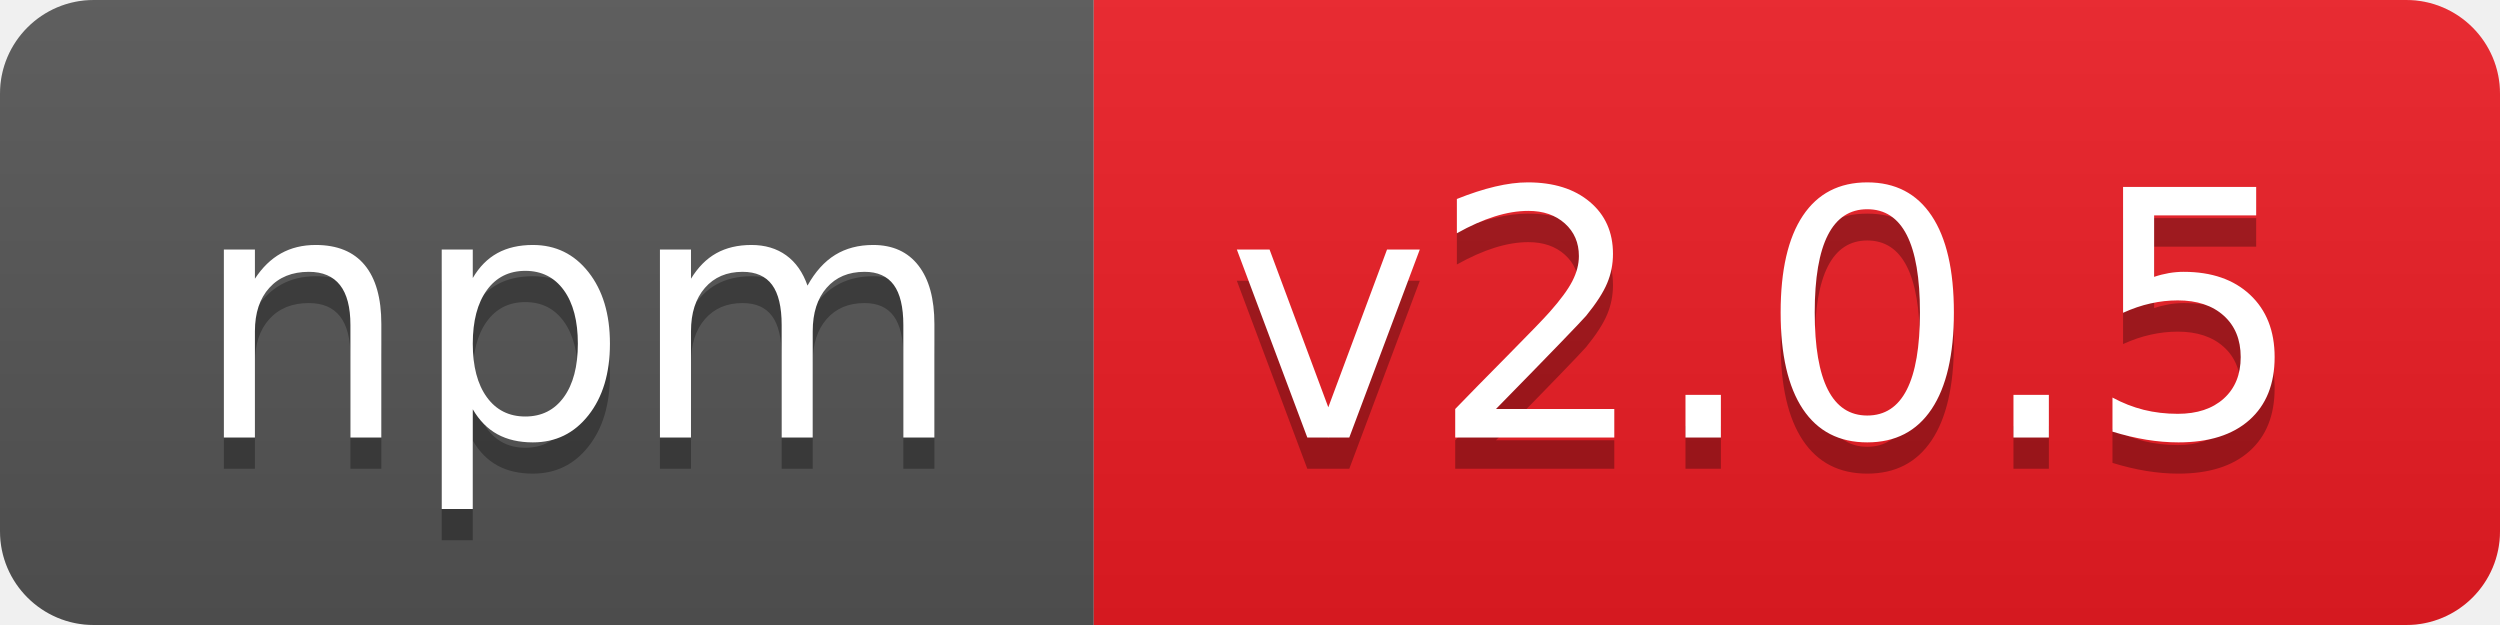
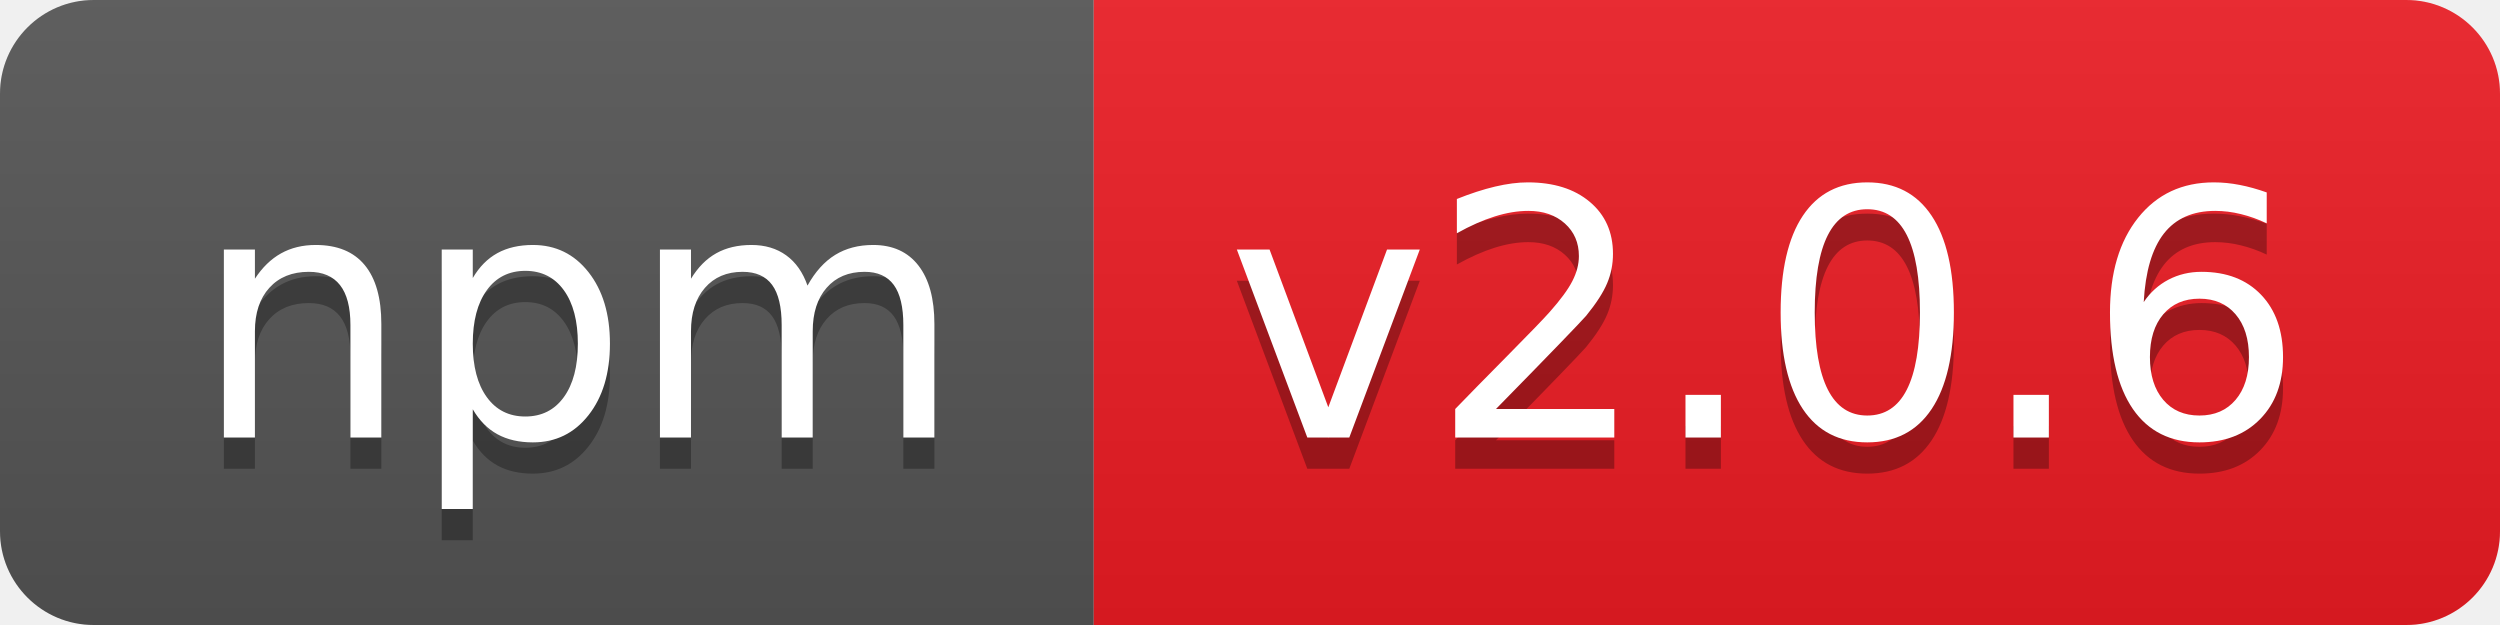
- <svg xmlns="http://www.w3.org/2000/svg" width="80" height="20" role="img" aria-label="npm: v2.0.5">
+ <svg xmlns="http://www.w3.org/2000/svg" width="80" height="20" role="img" aria-label="npm: v2.0.6">
  <linearGradient id="s" x2="0" y2="100%">
    <stop offset="0" stop-color="#bbb" stop-opacity=".1" />
    <stop offset="1" stop-opacity=".1" />
  </linearGradient>
  <clipPath id="r">
    <rect width="80" height="20" rx="3" fill="#fff" />
  </clipPath>
  <g clip-path="url(#r)">
    <rect width="35" height="20" fill="#555" />
    <rect x="35" width="45" height="20" fill="#ed1c24" />
    <rect width="80" height="20" fill="url(#s)" />
  </g>
  <g fill="#fff" text-anchor="middle" font-family="Verdana,Geneva,DejaVu Sans,sans-serif" text-rendering="geometricPrecision" font-size="110">
    <text aria-hidden="true" x="185" y="150" fill="#010101" fill-opacity=".3" transform="scale(.1)" textLength="250">npm</text>
    <text x="185" y="140" transform="scale(.1)" fill="#fff" textLength="250">npm</text>
-     <text aria-hidden="true" x="565" y="150" fill="#010101" fill-opacity=".3" transform="scale(.1)" textLength="350">v2.0.5</text>
-     <text x="565" y="140" transform="scale(.1)" fill="#fff" textLength="350">v2.0.5</text>
+     <text aria-hidden="true" x="565" y="150" fill="#010101" fill-opacity=".3" transform="scale(.1)" textLength="350">v2.0.6</text>
+     <text x="565" y="140" transform="scale(.1)" fill="#fff" textLength="350">v2.0.6</text>
  </g>
</svg>
